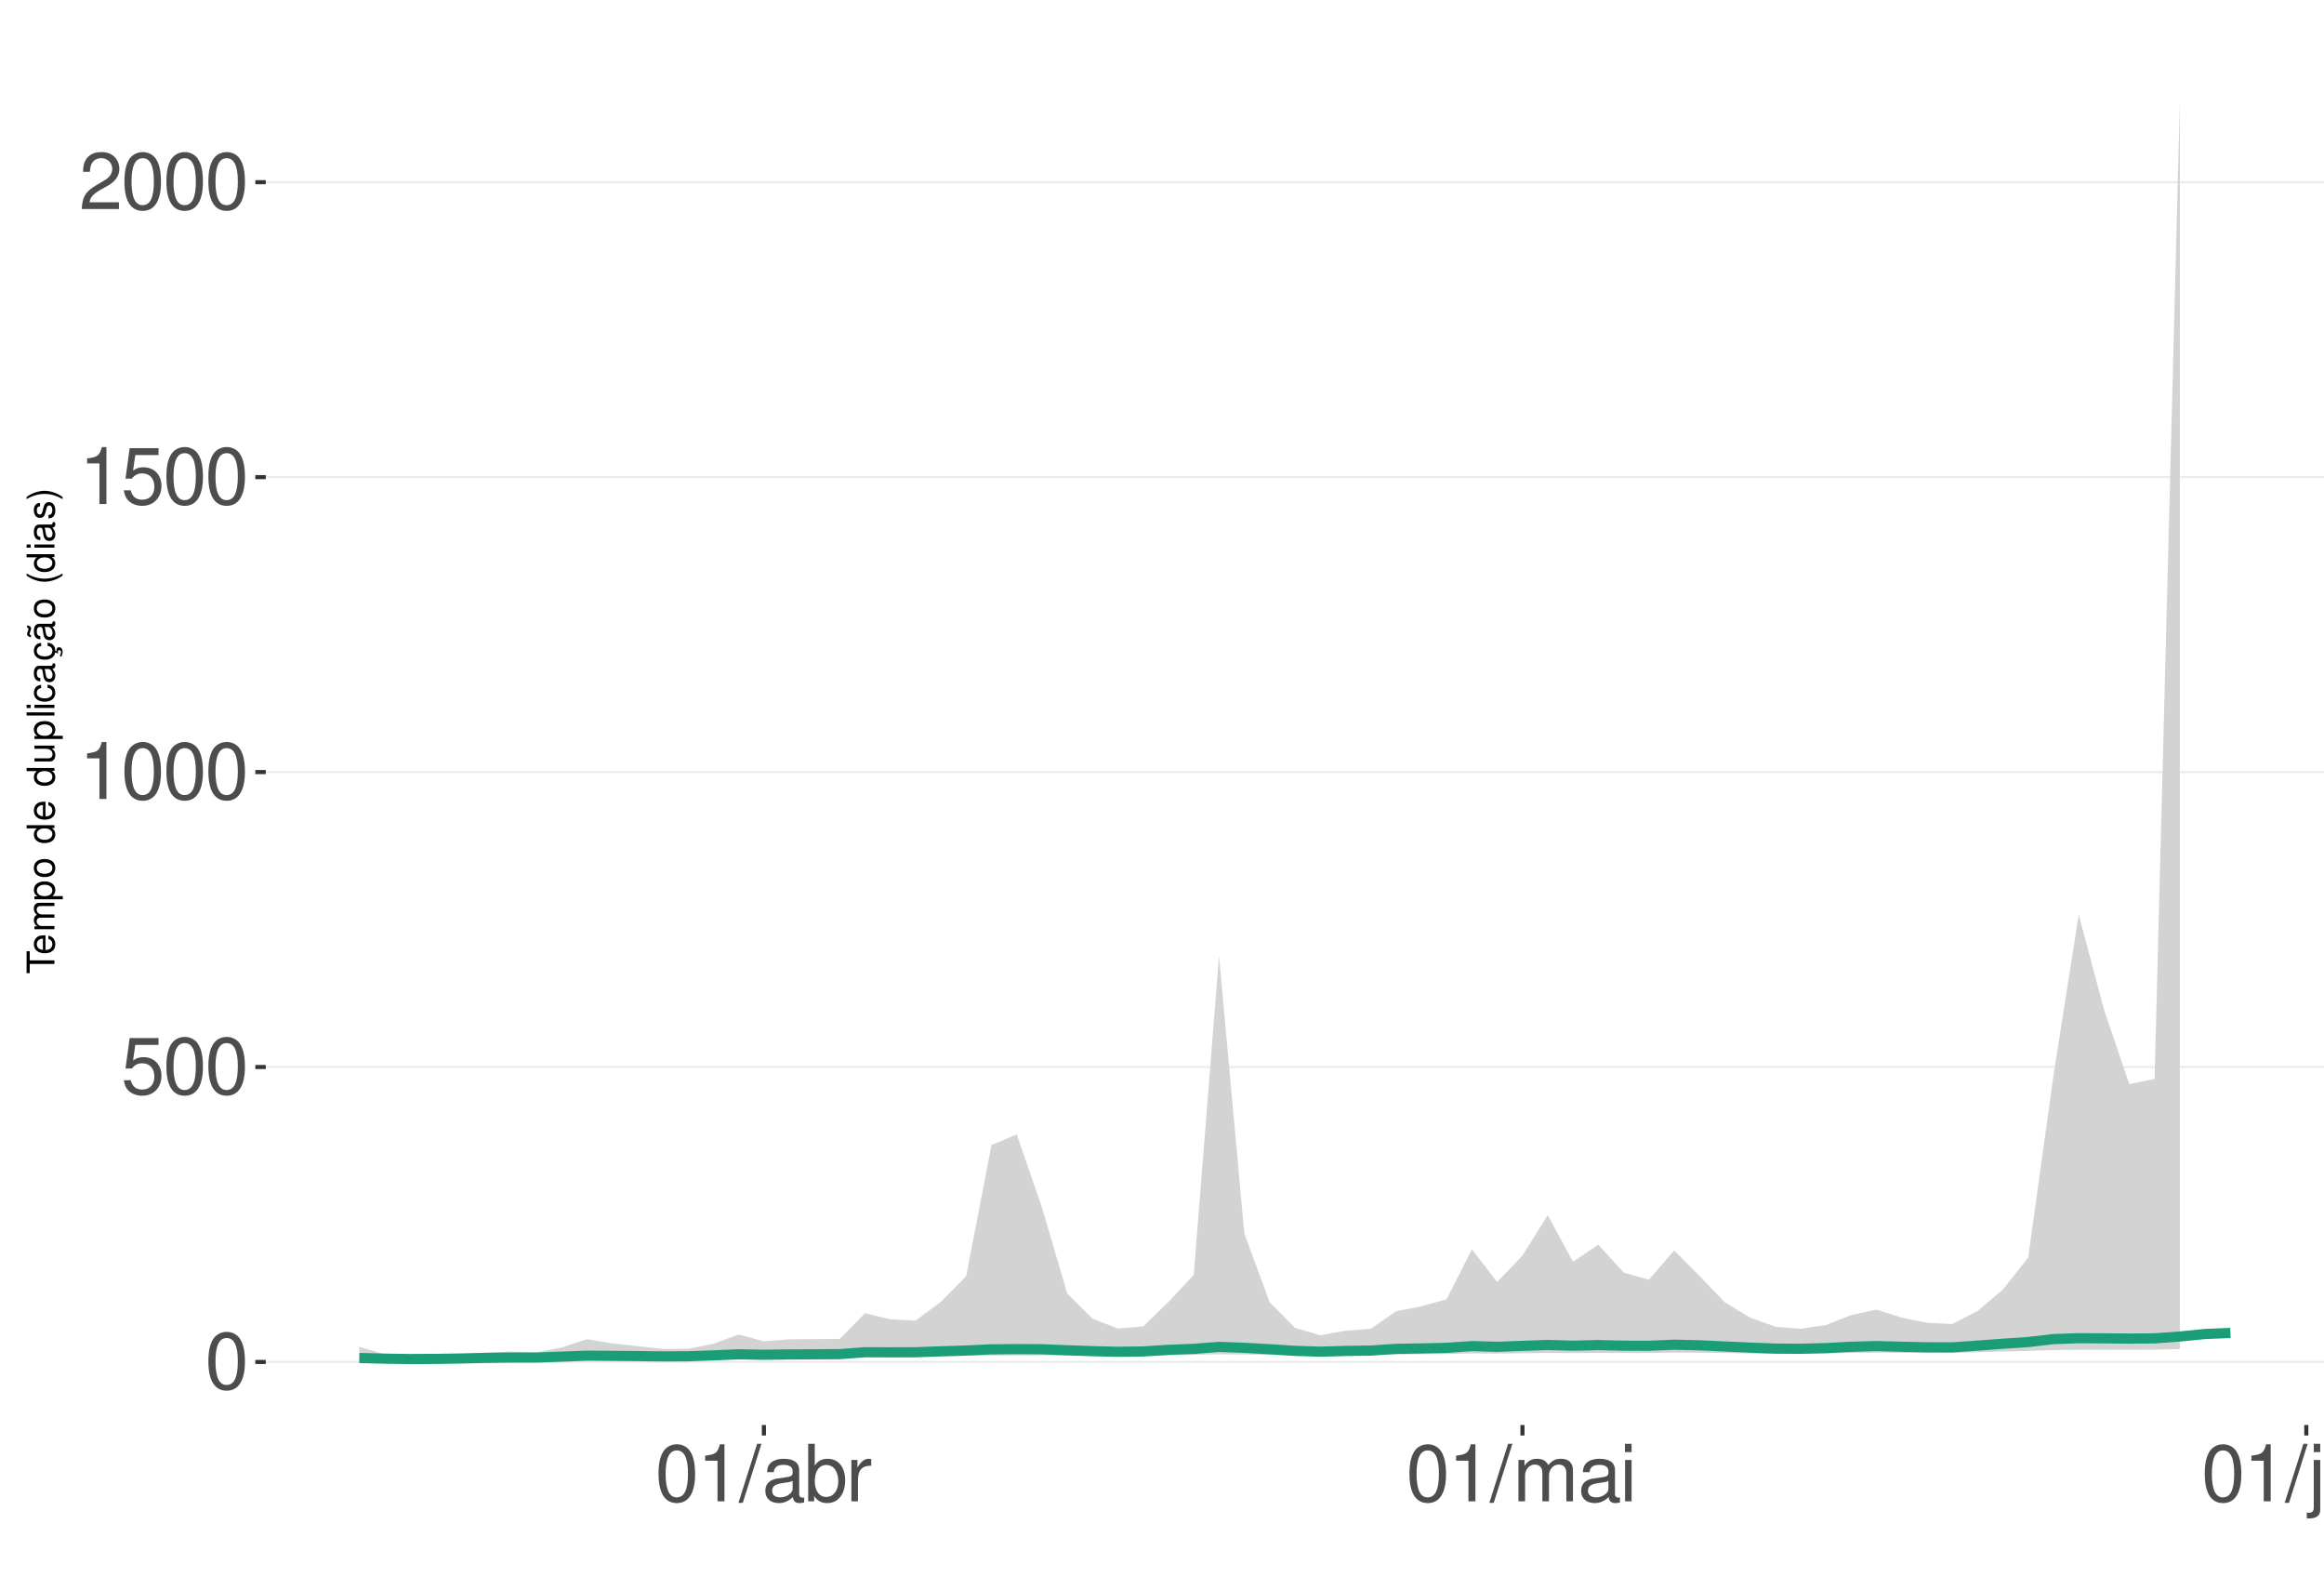
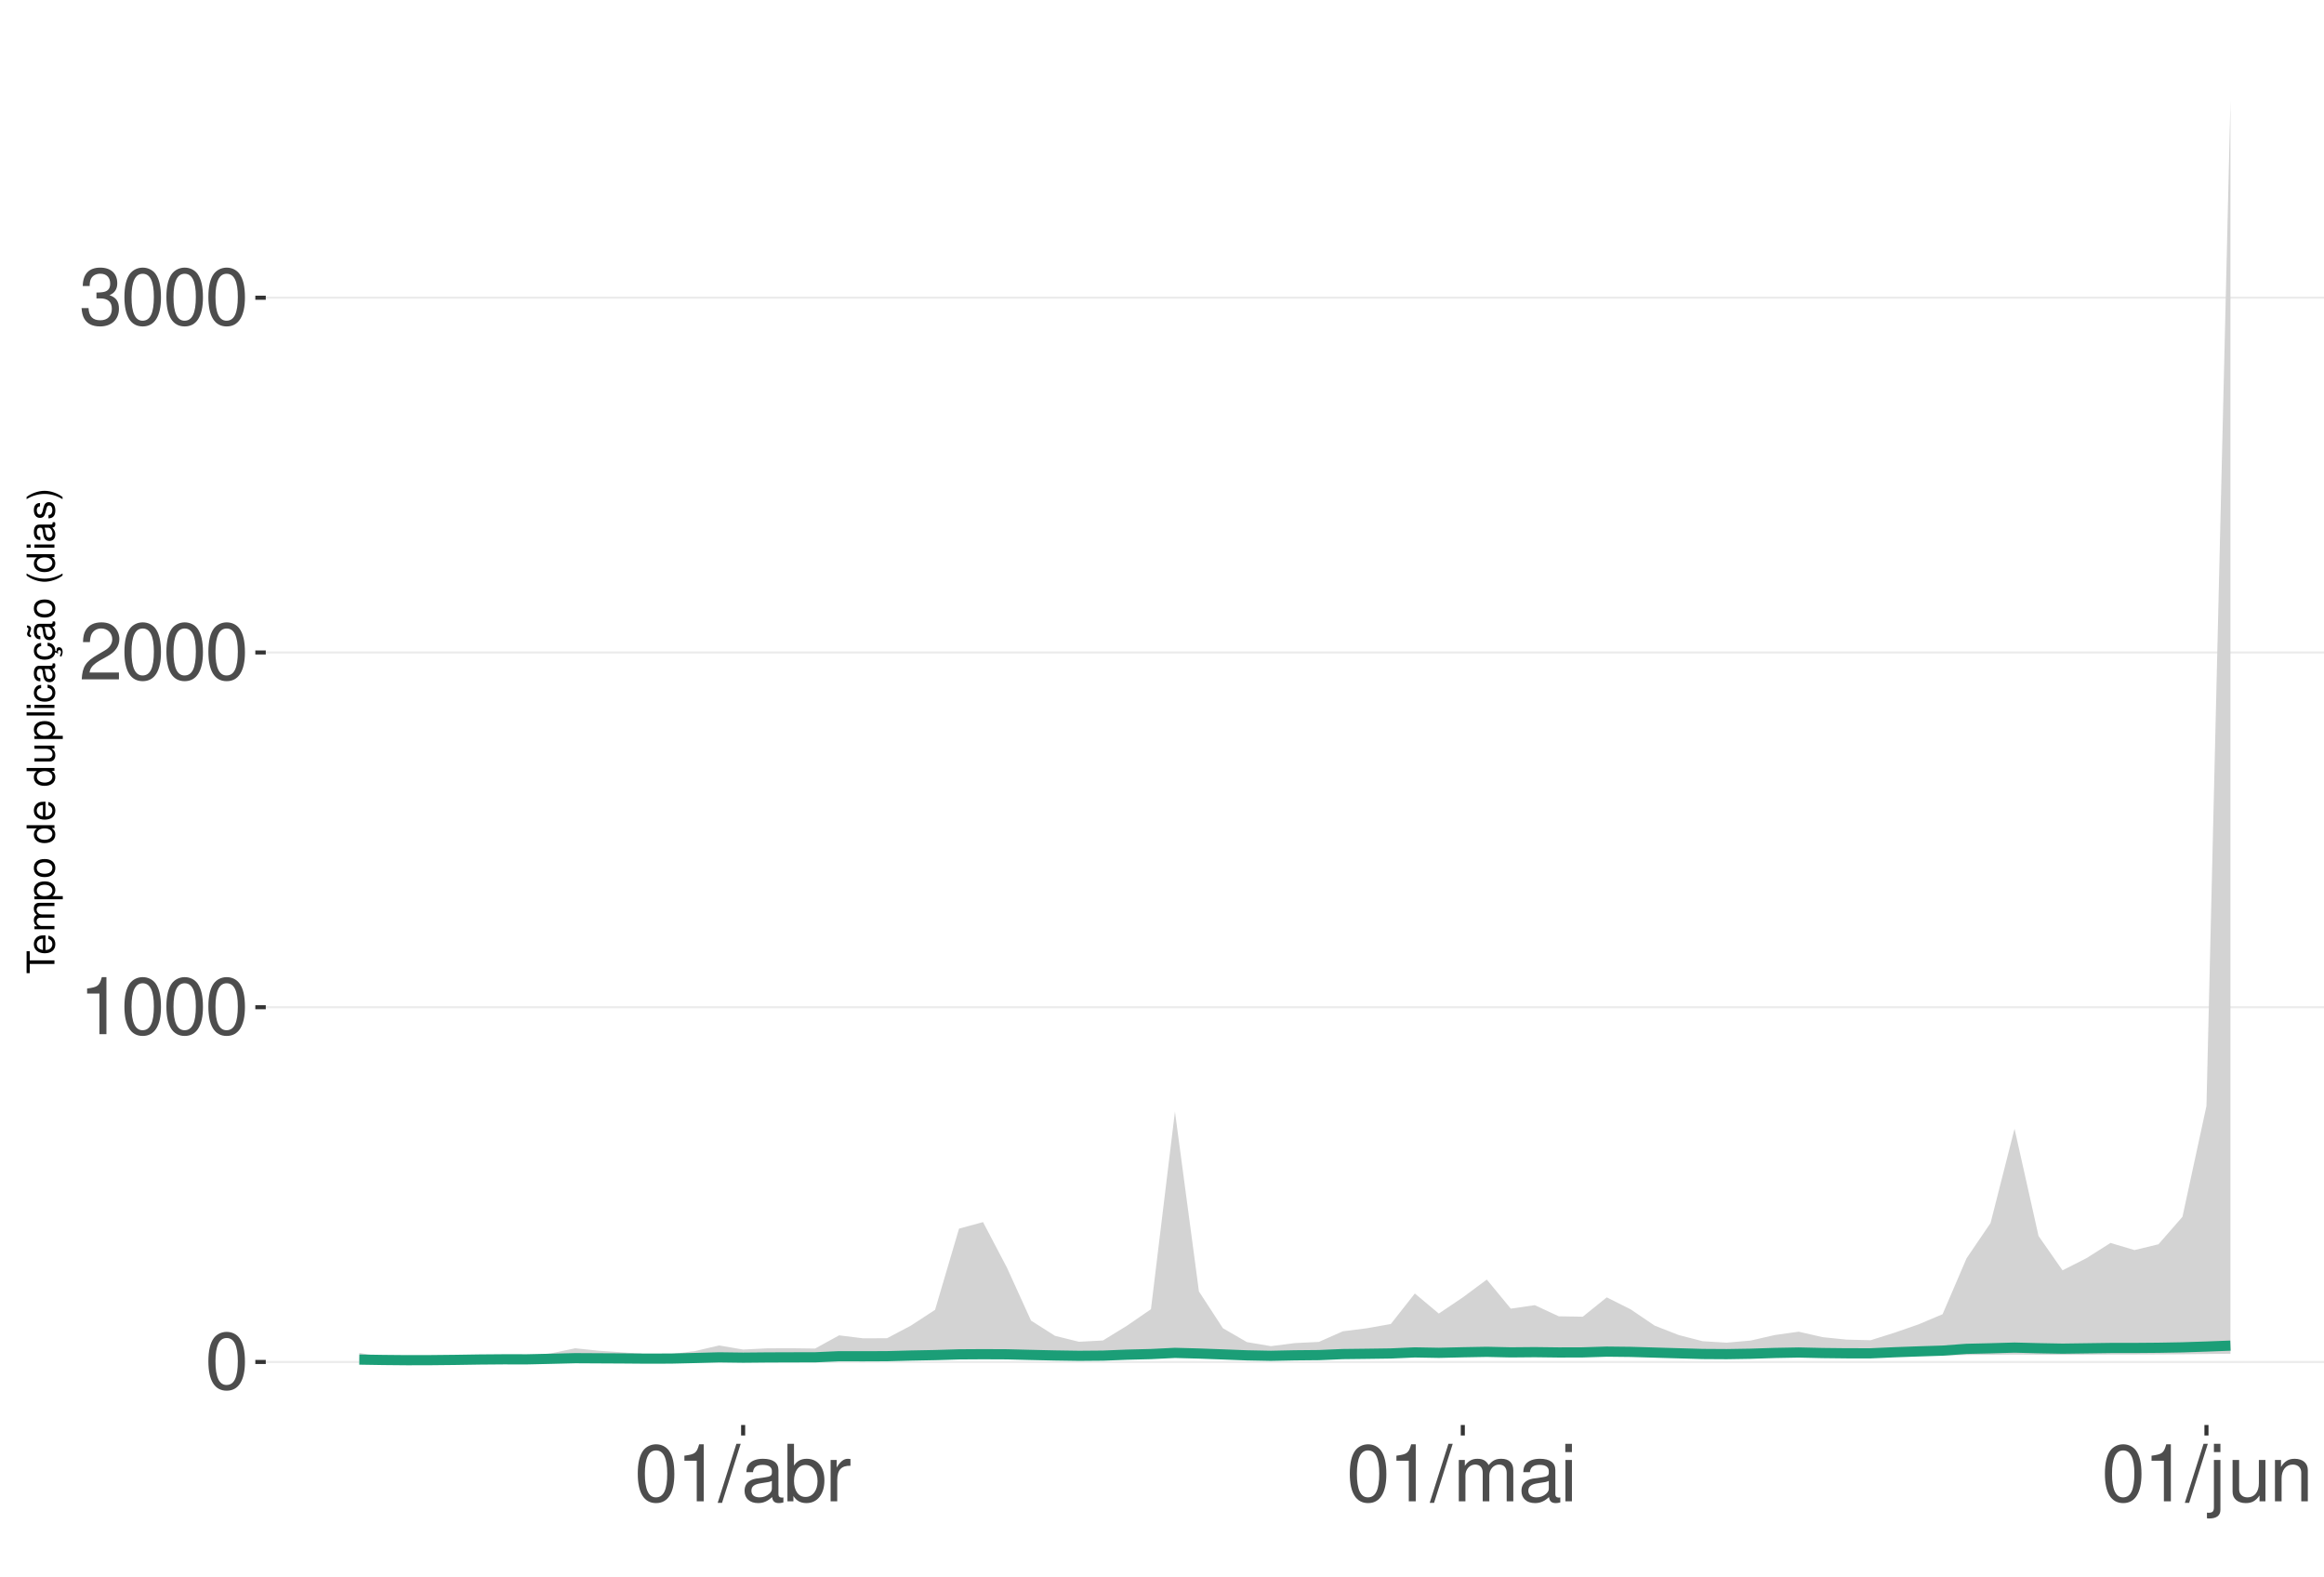
<svg xmlns="http://www.w3.org/2000/svg" xmlns:xlink="http://www.w3.org/1999/xlink" width="609pt" height="413pt" viewBox="0 0 609 413" version="1.1">
  <defs>
    <g>
      <symbol overflow="visible" id="glyph0-0">
        <path style="stroke:none;" d="" />
      </symbol>
      <symbol overflow="visible" id="glyph0-1">
        <path style="stroke:none;" d="M 5.688 -14.938 C 4.312 -14.938 3.078 -14.312 2.312 -13.297 C 1.359 -11.984 0.891 -10 0.891 -7.234 C 0.891 -2.188 2.547 0.469 5.688 0.469 C 8.781 0.469 10.469 -2.188 10.469 -7.109 C 10.469 -10 10.016 -11.938 9.047 -13.297 C 8.281 -14.328 7.062 -14.938 5.688 -14.938 Z M 5.688 -13.328 C 7.641 -13.328 8.609 -11.312 8.609 -7.266 C 8.609 -3.016 7.656 -1.031 5.641 -1.031 C 3.719 -1.031 2.75 -3.094 2.75 -7.203 C 2.75 -11.312 3.719 -13.328 5.688 -13.328 Z M 5.688 -13.328 " />
      </symbol>
      <symbol overflow="visible" id="glyph0-2">
-         <path style="stroke:none;" d="M 9.828 -14.641 L 2.266 -14.641 L 1.172 -6.672 L 2.844 -6.672 C 3.703 -7.688 4.406 -8.031 5.562 -8.031 C 7.516 -8.031 8.734 -6.688 8.734 -4.531 C 8.734 -2.422 7.516 -1.141 5.531 -1.141 C 3.953 -1.141 2.969 -1.938 2.547 -3.594 L 0.719 -3.594 C 0.969 -2.391 1.172 -1.812 1.609 -1.281 C 2.438 -0.172 3.922 0.469 5.578 0.469 C 8.531 0.469 10.594 -1.672 10.594 -4.766 C 10.594 -7.656 8.672 -9.641 5.859 -9.641 C 4.828 -9.641 4 -9.375 3.156 -8.766 L 3.734 -12.844 L 9.828 -12.844 Z M 9.828 -14.641 " />
+         <path style="stroke:none;" d="M 5.344 -10.641 L 5.344 0 L 7.172 0 L 7.172 -14.938 L 5.969 -14.938 C 5.328 -12.641 4.922 -12.328 2.109 -11.953 L 2.109 -10.641 Z M 5.344 -10.641 " />
      </symbol>
      <symbol overflow="visible" id="glyph0-3">
-         <path style="stroke:none;" d="M 5.344 -10.641 L 5.344 0 L 7.172 0 L 7.172 -14.938 L 5.969 -14.938 C 5.328 -12.641 4.922 -12.328 2.109 -11.953 L 2.109 -10.641 Z M 5.344 -10.641 " />
+         <path style="stroke:none;" d="M 10.453 -1.797 L 2.75 -1.797 C 2.938 -3.031 3.594 -3.828 5.391 -4.922 L 7.453 -6.078 C 9.5 -7.203 10.562 -8.734 10.562 -10.578 C 10.562 -11.812 10.062 -12.969 9.188 -13.781 C 8.328 -14.562 7.25 -14.938 5.859 -14.938 C 4 -14.938 2.625 -14.281 1.812 -13 C 1.297 -12.203 1.078 -11.281 1.031 -9.766 L 2.844 -9.766 C 2.906 -10.781 3.031 -11.375 3.281 -11.875 C 3.766 -12.781 4.703 -13.344 5.797 -13.344 C 7.453 -13.344 8.703 -12.141 8.703 -10.531 C 8.703 -9.344 8.016 -8.297 6.719 -7.562 L 4.812 -6.438 C 1.75 -4.688 0.875 -3.281 0.703 -0.016 L 10.453 -0.016 Z M 10.453 -1.797 " />
      </symbol>
      <symbol overflow="visible" id="glyph0-4">
-         <path style="stroke:none;" d="M 10.453 -1.797 L 2.75 -1.797 C 2.938 -3.031 3.594 -3.828 5.391 -4.922 L 7.453 -6.078 C 9.5 -7.203 10.562 -8.734 10.562 -10.578 C 10.562 -11.812 10.062 -12.969 9.188 -13.781 C 8.328 -14.562 7.25 -14.938 5.859 -14.938 C 4 -14.938 2.625 -14.281 1.812 -13 C 1.297 -12.203 1.078 -11.281 1.031 -9.766 L 2.844 -9.766 C 2.906 -10.781 3.031 -11.375 3.281 -11.875 C 3.766 -12.781 4.703 -13.344 5.797 -13.344 C 7.453 -13.344 8.703 -12.141 8.703 -10.531 C 8.703 -9.344 8.016 -8.297 6.719 -7.562 L 4.812 -6.438 C 1.75 -4.688 0.875 -3.281 0.703 -0.016 L 10.453 -0.016 Z M 10.453 -1.797 " />
+         <path style="stroke:none;" d="M 4.562 -6.875 L 5.562 -6.875 C 7.547 -6.875 8.594 -5.953 8.594 -4.156 C 8.594 -2.266 7.453 -1.141 5.578 -1.141 C 3.578 -1.141 2.609 -2.141 2.484 -4.344 L 0.656 -4.344 C 0.75 -3.141 0.953 -2.359 1.297 -1.688 C 2.062 -0.25 3.484 0.469 5.5 0.469 C 8.516 0.469 10.453 -1.344 10.453 -4.172 C 10.453 -6.078 9.734 -7.109 7.969 -7.719 C 9.344 -8.281 10.016 -9.312 10.016 -10.828 C 10.016 -13.391 8.344 -14.938 5.562 -14.938 C 2.609 -14.938 1.031 -13.281 0.969 -10.125 L 2.781 -10.125 C 2.812 -11.031 2.891 -11.547 3.125 -12 C 3.531 -12.844 4.438 -13.344 5.578 -13.344 C 7.188 -13.344 8.156 -12.375 8.156 -10.766 C 8.156 -9.703 7.781 -9.062 6.984 -8.719 C 6.484 -8.516 5.828 -8.422 4.562 -8.406 Z M 4.562 -6.875 " />
      </symbol>
      <symbol overflow="visible" id="glyph0-5">
        <path style="stroke:none;" d="M 4.734 -15.062 L -0.172 0.406 L 0.969 0.406 L 5.859 -15.062 Z M 4.734 -15.062 " />
      </symbol>
      <symbol overflow="visible" id="glyph0-6">
        <path style="stroke:none;" d="M 11.047 -1.016 C 10.859 -0.969 10.781 -0.969 10.672 -0.969 C 10.078 -0.969 9.75 -1.281 9.75 -1.812 L 9.75 -8.188 C 9.75 -10.094 8.344 -11.141 5.688 -11.141 C 4.094 -11.141 2.828 -10.672 2.094 -9.875 C 1.594 -9.312 1.391 -8.703 1.344 -7.625 L 3.078 -7.625 C 3.219 -8.938 4 -9.547 5.625 -9.547 C 7.188 -9.547 8.031 -8.969 8.031 -7.938 L 8.031 -7.484 C 8.016 -6.734 7.641 -6.469 6.234 -6.281 C 3.797 -5.969 3.422 -5.891 2.766 -5.625 C 1.516 -5.078 0.875 -4.125 0.875 -2.734 C 0.875 -0.766 2.234 0.469 4.422 0.469 C 5.781 0.469 6.875 0 8.094 -1.109 C 8.219 0 8.766 0.469 9.875 0.469 C 10.25 0.469 10.469 0.438 11.047 0.297 Z M 8.031 -3.406 C 8.031 -2.828 7.875 -2.484 7.359 -2 C 6.656 -1.359 5.797 -1.031 4.797 -1.031 C 3.453 -1.031 2.672 -1.672 2.672 -2.766 C 2.672 -3.906 3.406 -4.484 5.266 -4.75 C 7.109 -5 7.453 -5.078 8.031 -5.344 Z M 8.031 -3.406 " />
      </symbol>
      <symbol overflow="visible" id="glyph0-7">
        <path style="stroke:none;" d="M 1.109 -15.062 L 1.109 0 L 2.672 0 L 2.672 -1.391 C 3.484 -0.125 4.578 0.469 6.094 0.469 C 8.938 0.469 10.797 -1.859 10.797 -5.453 C 10.797 -8.969 9.047 -11.141 6.172 -11.141 C 4.688 -11.141 3.641 -10.578 2.828 -9.359 L 2.828 -15.062 Z M 5.844 -9.516 C 7.766 -9.516 9 -7.844 9 -5.266 C 9 -2.812 7.719 -1.141 5.844 -1.141 C 4 -1.141 2.828 -2.781 2.828 -5.328 C 2.828 -7.875 4 -9.516 5.844 -9.516 Z M 5.844 -9.516 " />
      </symbol>
      <symbol overflow="visible" id="glyph0-8">
        <path style="stroke:none;" d="M 1.422 -10.828 L 1.422 0 L 3.156 0 L 3.156 -5.625 C 3.188 -8.219 4.25 -9.375 6.625 -9.312 L 6.625 -11.078 C 6.344 -11.109 6.172 -11.141 5.969 -11.141 C 4.859 -11.141 4 -10.469 3.016 -8.859 L 3.016 -10.828 Z M 1.422 -10.828 " />
      </symbol>
      <symbol overflow="visible" id="glyph0-9">
        <path style="stroke:none;" d="M 1.453 -10.828 L 1.453 0 L 3.188 0 L 3.188 -6.797 C 3.188 -8.359 4.312 -9.625 5.719 -9.625 C 7 -9.625 7.719 -8.844 7.719 -7.453 L 7.719 0 L 9.453 0 L 9.453 -6.797 C 9.453 -8.359 10.594 -9.625 12 -9.625 C 13.266 -9.625 14 -8.812 14 -7.453 L 14 0 L 15.734 0 L 15.734 -8.125 C 15.734 -10.062 14.625 -11.141 12.594 -11.141 C 11.156 -11.141 10.281 -10.703 9.281 -9.484 C 8.641 -10.641 7.766 -11.141 6.359 -11.141 C 4.922 -11.141 3.953 -10.594 3.031 -9.297 L 3.031 -10.828 Z M 1.453 -10.828 " />
      </symbol>
      <symbol overflow="visible" id="glyph0-10">
        <path style="stroke:none;" d="M 3.094 -10.828 L 1.391 -10.828 L 1.391 0 L 3.094 0 Z M 3.094 -15.062 L 1.359 -15.062 L 1.359 -12.891 L 3.094 -12.891 Z M 3.094 -15.062 " />
      </symbol>
      <symbol overflow="visible" id="glyph0-11">
        <path style="stroke:none;" d="M 1.453 -10.828 L 1.453 1.562 C 1.453 2.641 1.109 3 0.047 3 C -0.078 3 -0.141 3 -0.375 2.969 L -0.375 4.438 C -0.172 4.484 -0.062 4.5 0.203 4.5 C 2.141 4.5 3.156 3.734 3.156 2.25 L 3.156 -10.828 Z M 3.156 -15.062 L 1.453 -15.062 L 1.453 -12.891 L 3.156 -12.891 Z M 3.156 -15.062 " />
      </symbol>
      <symbol overflow="visible" id="glyph0-12">
        <path style="stroke:none;" d="M 9.953 0 L 9.953 -10.828 L 8.234 -10.828 L 8.234 -4.688 C 8.234 -2.484 7.078 -1.031 5.281 -1.031 C 3.922 -1.031 3.062 -1.859 3.062 -3.156 L 3.062 -10.828 L 1.344 -10.828 L 1.344 -2.484 C 1.344 -0.688 2.688 0.469 4.797 0.469 C 6.375 0.469 7.391 -0.078 8.406 -1.516 L 8.406 0 Z M 9.953 0 " />
      </symbol>
      <symbol overflow="visible" id="glyph0-13">
        <path style="stroke:none;" d="M 1.453 -10.828 L 1.453 0 L 3.188 0 L 3.188 -5.969 C 3.188 -8.188 4.344 -9.625 6.109 -9.625 C 7.484 -9.625 8.344 -8.797 8.344 -7.5 L 8.344 0 L 10.062 0 L 10.062 -8.188 C 10.062 -9.984 8.719 -11.141 6.625 -11.141 C 5.016 -11.141 3.984 -10.516 3.031 -9 L 3.031 -10.828 Z M 1.453 -10.828 " />
      </symbol>
      <symbol overflow="visible" id="glyph1-0">
        <path style="stroke:none;" d="" />
      </symbol>
      <symbol overflow="visible" id="glyph1-1">
        <path style="stroke:none;" d="M -6.469 -3.547 L -6.469 -5.938 L -7.297 -5.938 L -7.297 -0.203 L -6.469 -0.203 L -6.469 -2.609 L 0 -2.609 L 0 -3.547 Z M -6.469 -3.547 " />
      </symbol>
      <symbol overflow="visible" id="glyph1-2">
        <path style="stroke:none;" d="M -2.344 -5.125 C -3.141 -5.125 -3.625 -5.062 -4.016 -4.922 C -4.875 -4.578 -5.391 -3.781 -5.391 -2.797 C -5.391 -1.344 -4.281 -0.406 -2.547 -0.406 C -0.812 -0.406 0.234 -1.297 0.234 -2.781 C 0.234 -3.984 -0.453 -4.812 -1.594 -5.016 L -1.594 -4.188 C -0.906 -3.953 -0.547 -3.484 -0.547 -2.812 C -0.547 -2.281 -0.781 -1.828 -1.219 -1.547 C -1.516 -1.344 -1.812 -1.281 -2.344 -1.266 Z M -3.016 -1.297 C -3.984 -1.359 -4.625 -1.953 -4.625 -2.797 C -4.625 -3.641 -3.953 -4.234 -3.016 -4.234 Z M -3.016 -1.297 " />
      </symbol>
      <symbol overflow="visible" id="glyph1-3">
        <path style="stroke:none;" d="M -5.234 -0.703 L 0 -0.703 L 0 -1.547 L -3.297 -1.547 C -4.047 -1.547 -4.656 -2.094 -4.656 -2.766 C -4.656 -3.391 -4.281 -3.734 -3.609 -3.734 L 0 -3.734 L 0 -4.578 L -3.297 -4.578 C -4.047 -4.578 -4.656 -5.125 -4.656 -5.812 C -4.656 -6.422 -4.266 -6.781 -3.609 -6.781 L 0 -6.781 L 0 -7.625 L -3.938 -7.625 C -4.875 -7.625 -5.391 -7.078 -5.391 -6.094 C -5.391 -5.406 -5.188 -4.984 -4.594 -4.484 C -5.156 -4.188 -5.391 -3.766 -5.391 -3.078 C -5.391 -2.375 -5.125 -1.906 -4.5 -1.469 L -5.234 -1.469 Z M -5.234 -0.703 " />
      </symbol>
      <symbol overflow="visible" id="glyph1-4">
        <path style="stroke:none;" d="M 2.188 -0.547 L 2.188 -1.375 L -0.547 -1.375 C -0.016 -1.812 0.234 -2.312 0.234 -2.984 C 0.234 -4.344 -0.859 -5.234 -2.531 -5.234 C -4.297 -5.234 -5.391 -4.375 -5.391 -2.984 C -5.391 -2.266 -5.062 -1.703 -4.453 -1.312 L -5.234 -1.312 L -5.234 -0.547 Z M -4.609 -2.844 C -4.609 -3.766 -3.797 -4.359 -2.547 -4.359 C -1.359 -4.359 -0.547 -3.75 -0.547 -2.844 C -0.547 -1.953 -1.344 -1.375 -2.578 -1.375 C -3.812 -1.375 -4.609 -1.953 -4.609 -2.844 Z M -4.609 -2.844 " />
      </symbol>
      <symbol overflow="visible" id="glyph1-5">
        <path style="stroke:none;" d="M -5.391 -2.719 C -5.391 -1.234 -4.344 -0.359 -2.578 -0.359 C -0.812 -0.359 0.234 -1.234 0.234 -2.734 C 0.234 -4.203 -0.812 -5.094 -2.547 -5.094 C -4.359 -5.094 -5.391 -4.234 -5.391 -2.719 Z M -4.625 -2.734 C -4.625 -3.672 -3.844 -4.234 -2.547 -4.234 C -1.312 -4.234 -0.547 -3.656 -0.547 -2.734 C -0.547 -1.797 -1.312 -1.234 -2.578 -1.234 C -3.844 -1.234 -4.625 -1.797 -4.625 -2.734 Z M -4.625 -2.734 " />
      </symbol>
      <symbol overflow="visible" id="glyph1-6">
        <path style="stroke:none;" d="" />
      </symbol>
      <symbol overflow="visible" id="glyph1-7">
        <path style="stroke:none;" d="M -7.297 -4.953 L -7.297 -4.125 L -4.578 -4.125 C -5.109 -3.766 -5.391 -3.203 -5.391 -2.516 C -5.391 -1.156 -4.297 -0.266 -2.625 -0.266 C -0.859 -0.266 0.234 -1.125 0.234 -2.547 C 0.234 -3.266 -0.047 -3.766 -0.688 -4.203 L 0 -4.203 L 0 -4.953 Z M -4.609 -2.656 C -4.609 -3.547 -3.812 -4.125 -2.562 -4.125 C -1.344 -4.125 -0.547 -3.547 -0.547 -2.656 C -0.547 -1.734 -1.359 -1.125 -2.578 -1.125 C -3.797 -1.125 -4.609 -1.734 -4.609 -2.656 Z M -4.609 -2.656 " />
      </symbol>
      <symbol overflow="visible" id="glyph1-8">
        <path style="stroke:none;" d="M 0 -4.812 L -5.234 -4.812 L -5.234 -3.984 L -2.266 -3.984 C -1.203 -3.984 -0.5 -3.438 -0.5 -2.562 C -0.5 -1.906 -0.906 -1.484 -1.531 -1.484 L -5.234 -1.484 L -5.234 -0.656 L -1.203 -0.656 C -0.328 -0.656 0.234 -1.297 0.234 -2.312 C 0.234 -3.094 -0.047 -3.578 -0.734 -4.062 L 0 -4.062 Z M 0 -4.812 " />
      </symbol>
      <symbol overflow="visible" id="glyph1-9">
        <path style="stroke:none;" d="M -7.297 -1.516 L -7.297 -0.688 L 0 -0.688 L 0 -1.516 Z M -7.297 -1.516 " />
      </symbol>
      <symbol overflow="visible" id="glyph1-10">
        <path style="stroke:none;" d="M -5.234 -1.5 L -5.234 -0.672 L 0 -0.672 L 0 -1.5 Z M -7.297 -1.5 L -7.297 -0.656 L -6.234 -0.656 L -6.234 -1.5 Z M -7.297 -1.5 " />
      </symbol>
      <symbol overflow="visible" id="glyph1-11">
        <path style="stroke:none;" d="M -3.484 -4.703 C -3.984 -4.672 -4.312 -4.562 -4.609 -4.359 C -5.094 -4 -5.391 -3.375 -5.391 -2.641 C -5.391 -1.219 -4.266 -0.312 -2.531 -0.312 C -0.844 -0.312 0.234 -1.203 0.234 -2.625 C 0.234 -3.875 -0.516 -4.672 -1.797 -4.766 L -1.797 -3.938 C -0.953 -3.797 -0.547 -3.359 -0.547 -2.656 C -0.547 -1.734 -1.297 -1.188 -2.531 -1.188 C -3.844 -1.188 -4.625 -1.719 -4.625 -2.625 C -4.625 -3.328 -4.203 -3.766 -3.484 -3.875 Z M -3.484 -4.703 " />
      </symbol>
      <symbol overflow="visible" id="glyph1-12">
        <path style="stroke:none;" d="M -0.484 -5.344 C -0.469 -5.266 -0.469 -5.219 -0.469 -5.172 C -0.469 -4.875 -0.625 -4.719 -0.875 -4.719 L -3.953 -4.719 C -4.891 -4.719 -5.391 -4.047 -5.391 -2.75 C -5.391 -1.984 -5.172 -1.375 -4.781 -1.016 C -4.516 -0.766 -4.203 -0.672 -3.688 -0.656 L -3.688 -1.484 C -4.328 -1.562 -4.625 -1.938 -4.625 -2.719 C -4.625 -3.484 -4.344 -3.891 -3.844 -3.891 L -3.625 -3.891 C -3.266 -3.875 -3.125 -3.703 -3.047 -3.016 C -2.891 -1.844 -2.844 -1.656 -2.719 -1.344 C -2.453 -0.734 -2 -0.422 -1.312 -0.422 C -0.375 -0.422 0.234 -1.078 0.234 -2.141 C 0.234 -2.797 0 -3.328 -0.547 -3.922 C 0 -3.984 0.234 -4.234 0.234 -4.781 C 0.234 -4.953 0.203 -5.062 0.141 -5.344 Z M -1.656 -3.891 C -1.375 -3.891 -1.203 -3.812 -0.969 -3.562 C -0.656 -3.219 -0.5 -2.812 -0.5 -2.312 C -0.5 -1.672 -0.812 -1.297 -1.344 -1.297 C -1.891 -1.297 -2.172 -1.656 -2.297 -2.547 C -2.422 -3.438 -2.453 -3.609 -2.594 -3.891 Z M -1.656 -3.891 " />
      </symbol>
      <symbol overflow="visible" id="glyph1-13">
        <path style="stroke:none;" d="M 0.234 -2.641 C 0.234 -3.875 -0.547 -4.703 -1.797 -4.766 L -1.797 -3.938 C -0.953 -3.797 -0.531 -3.359 -0.531 -2.656 C -0.531 -1.734 -1.281 -1.188 -2.516 -1.188 C -3.844 -1.188 -4.625 -1.719 -4.625 -2.625 C -4.625 -3.328 -4.203 -3.766 -3.484 -3.875 L -3.484 -4.703 C -3.984 -4.672 -4.312 -4.562 -4.609 -4.359 C -5.094 -4 -5.391 -3.375 -5.391 -2.641 C -5.391 -1.219 -4.266 -0.312 -2.531 -0.312 C -1.469 -0.312 -0.625 -0.672 -0.156 -1.312 C 0.047 -1.594 0.125 -1.812 0.203 -2.25 L 0.922 -1.938 L 0.984 -2.062 C 0.938 -2.188 0.906 -2.25 0.906 -2.375 C 0.906 -2.656 1.047 -2.828 1.281 -2.828 C 1.547 -2.828 1.734 -2.594 1.734 -2.297 C 1.734 -2.031 1.672 -1.844 1.438 -1.406 L 1.406 -1.312 L 1.812 -1.094 C 2.078 -1.75 2.141 -1.953 2.141 -2.344 C 2.141 -3.109 1.781 -3.578 1.203 -3.578 C 0.781 -3.578 0.547 -3.297 0.547 -2.797 C 0.547 -2.703 0.547 -2.641 0.562 -2.516 Z M 0.234 -2.641 " />
      </symbol>
      <symbol overflow="visible" id="glyph1-14">
        <path style="stroke:none;" d="M -0.484 -5.344 C -0.469 -5.266 -0.469 -5.219 -0.469 -5.172 C -0.469 -4.875 -0.625 -4.719 -0.875 -4.719 L -3.953 -4.719 C -4.891 -4.719 -5.391 -4.047 -5.391 -2.75 C -5.391 -1.984 -5.172 -1.375 -4.781 -1.016 C -4.516 -0.766 -4.203 -0.672 -3.688 -0.656 L -3.688 -1.484 C -4.328 -1.562 -4.625 -1.938 -4.625 -2.719 C -4.625 -3.484 -4.344 -3.891 -3.844 -3.891 L -3.625 -3.891 C -3.266 -3.875 -3.125 -3.703 -3.047 -3.016 C -2.891 -1.844 -2.844 -1.656 -2.719 -1.344 C -2.453 -0.734 -2 -0.422 -1.312 -0.422 C -0.375 -0.422 0.234 -1.078 0.234 -2.141 C 0.234 -2.797 0 -3.328 -0.547 -3.922 C 0 -3.984 0.234 -4.234 0.234 -4.781 C 0.234 -4.953 0.203 -5.062 0.141 -5.344 Z M -1.656 -3.891 C -1.375 -3.891 -1.203 -3.812 -0.969 -3.562 C -0.656 -3.219 -0.5 -2.812 -0.5 -2.312 C -0.5 -1.672 -0.812 -1.297 -1.344 -1.297 C -1.891 -1.297 -2.172 -1.656 -2.297 -2.547 C -2.422 -3.438 -2.453 -3.609 -2.594 -3.891 Z M -7.172 -3.75 C -6.922 -3.672 -6.812 -3.547 -6.812 -3.375 C -6.812 -3.25 -6.875 -2.984 -6.984 -2.734 C -7.156 -2.312 -7.172 -2.25 -7.172 -2.047 C -7.172 -1.594 -6.797 -1.297 -6.141 -1.188 L -6.141 -1.766 C -6.375 -1.812 -6.5 -1.938 -6.5 -2.094 C -6.5 -2.203 -6.469 -2.344 -6.375 -2.578 C -6.156 -3.156 -6.125 -3.234 -6.125 -3.438 C -6.125 -3.922 -6.484 -4.219 -7.172 -4.312 Z M -7.172 -3.75 " />
      </symbol>
      <symbol overflow="visible" id="glyph1-15">
        <path style="stroke:none;" d="M -7.297 -2.359 C -5.984 -1.359 -4.156 -0.734 -2.594 -0.734 C -1.016 -0.734 0.812 -1.359 2.125 -2.359 L 2.125 -2.906 C 0.688 -2.031 -0.984 -1.547 -2.594 -1.547 C -4.188 -1.547 -5.875 -2.031 -7.297 -2.906 Z M -7.297 -2.359 " />
      </symbol>
      <symbol overflow="visible" id="glyph1-16">
        <path style="stroke:none;" d="M -3.781 -4.375 C -4.812 -4.375 -5.391 -3.688 -5.391 -2.484 C -5.391 -1.266 -4.766 -0.469 -3.797 -0.469 C -2.969 -0.469 -2.578 -0.891 -2.281 -2.125 L -2.094 -2.906 C -1.953 -3.484 -1.734 -3.719 -1.375 -3.719 C -0.875 -3.719 -0.547 -3.234 -0.547 -2.5 C -0.547 -2.047 -0.672 -1.672 -0.891 -1.453 C -1.047 -1.328 -1.188 -1.266 -1.562 -1.219 L -1.562 -0.344 C -0.344 -0.375 0.234 -1.062 0.234 -2.438 C 0.234 -3.75 -0.422 -4.594 -1.438 -4.594 C -2.203 -4.594 -2.641 -4.156 -2.891 -3.109 L -3.078 -2.312 C -3.234 -1.625 -3.453 -1.344 -3.828 -1.344 C -4.312 -1.344 -4.625 -1.766 -4.625 -2.453 C -4.625 -3.125 -4.328 -3.484 -3.781 -3.5 Z M -3.781 -4.375 " />
      </symbol>
      <symbol overflow="visible" id="glyph1-17">
        <path style="stroke:none;" d="M 2.125 -0.938 C 0.812 -1.938 -1.016 -2.562 -2.578 -2.562 C -4.156 -2.562 -5.984 -1.938 -7.297 -0.938 L -7.297 -0.375 C -5.859 -1.266 -4.188 -1.75 -2.578 -1.75 C -0.984 -1.75 0.703 -1.266 2.125 -0.375 Z M 2.125 -0.938 " />
      </symbol>
    </g>
    <clipPath id="clip1">
      <path d="M 69.645 9.961 L 609 9.961 L 609 373.328 L 69.645 373.328 Z M 69.645 9.961 " />
    </clipPath>
    <clipPath id="clip2">
      <path d="M 69.645 356 L 609 356 L 609 358 L 69.645 358 Z M 69.645 356 " />
    </clipPath>
    <clipPath id="clip3">
-       <path d="M 69.645 279 L 609 279 L 609 280 L 69.645 280 Z M 69.645 279 " />
+       <path d="M 69.645 263 L 609 263 L 609 265 L 69.645 265 Z M 69.645 263 " />
    </clipPath>
    <clipPath id="clip4">
-       <path d="M 69.645 202 L 609 202 L 609 203 L 69.645 203 Z M 69.645 202 " />
+       <path d="M 69.645 170 L 609 170 L 609 172 L 69.645 172 Z M 69.645 170 " />
    </clipPath>
    <clipPath id="clip5">
-       <path d="M 69.645 124 L 609 124 L 609 126 L 69.645 126 Z M 69.645 124 " />
-     </clipPath>
-     <clipPath id="clip6">
-       <path d="M 69.645 47 L 609 47 L 609 48 L 69.645 48 Z M 69.645 47 " />
+       <path d="M 69.645 77 L 609 77 L 609 79 L 69.645 79 Z M 69.645 77 " />
    </clipPath>
  </defs>
  <g id="surface203">
    <rect x="0" y="0" width="609" height="413" style="fill:rgb(100%,100%,100%);fill-opacity:1;stroke:none;" />
    <rect x="0" y="0" width="609" height="413" style="fill:rgb(100%,100%,100%);fill-opacity:1;stroke:none;" />
    <path style="fill:none;stroke-width:1.067;stroke-linecap:round;stroke-linejoin:round;stroke:rgb(100%,100%,100%);stroke-opacity:1;stroke-miterlimit:10;" d="M 0 413 L 609 413 L 609 0 L 0 0 Z M 0 413 " />
    <g clip-path="url(#clip1)" clip-rule="nonzero">
      <path style=" stroke:none;fill-rule:nonzero;fill:rgb(100%,100%,100%);fill-opacity:1;" d="M 69.645 373.328 L 609 373.328 L 609 9.961 L 69.645 9.961 Z M 69.645 373.328 " />
    </g>
    <g clip-path="url(#clip2)" clip-rule="nonzero">
      <path style="fill:none;stroke-width:0.533;stroke-linecap:butt;stroke-linejoin:round;stroke:rgb(92.157%,92.157%,92.157%);stroke-opacity:1;stroke-miterlimit:10;" d="M 69.645 356.812 L 609 356.812 " />
    </g>
    <g clip-path="url(#clip3)" clip-rule="nonzero">
-       <path style="fill:none;stroke-width:0.533;stroke-linecap:butt;stroke-linejoin:round;stroke:rgb(92.157%,92.157%,92.157%);stroke-opacity:1;stroke-miterlimit:10;" d="M 69.645 279.539 L 609 279.539 " />
+       <path style="fill:none;stroke-width:0.533;stroke-linecap:butt;stroke-linejoin:round;stroke:rgb(92.157%,92.157%,92.157%);stroke-opacity:1;stroke-miterlimit:10;" d="M 69.645 263.875 L 609 263.875 " />
    </g>
    <g clip-path="url(#clip4)" clip-rule="nonzero">
-       <path style="fill:none;stroke-width:0.533;stroke-linecap:butt;stroke-linejoin:round;stroke:rgb(92.157%,92.157%,92.157%);stroke-opacity:1;stroke-miterlimit:10;" d="M 69.645 202.27 L 609 202.27 " />
+       <path style="fill:none;stroke-width:0.533;stroke-linecap:butt;stroke-linejoin:round;stroke:rgb(92.157%,92.157%,92.157%);stroke-opacity:1;stroke-miterlimit:10;" d="M 69.645 170.934 L 609 170.934 " />
    </g>
    <g clip-path="url(#clip5)" clip-rule="nonzero">
-       <path style="fill:none;stroke-width:0.533;stroke-linecap:butt;stroke-linejoin:round;stroke:rgb(92.157%,92.157%,92.157%);stroke-opacity:1;stroke-miterlimit:10;" d="M 69.645 125 L 609 125 " />
-     </g>
-     <g clip-path="url(#clip6)" clip-rule="nonzero">
-       <path style="fill:none;stroke-width:0.533;stroke-linecap:butt;stroke-linejoin:round;stroke:rgb(92.157%,92.157%,92.157%);stroke-opacity:1;stroke-miterlimit:10;" d="M 69.645 47.727 L 609 47.727 " />
-     </g>
-     <path style=" stroke:none;fill-rule:nonzero;fill:rgb(82.745%,82.745%,82.745%);fill-opacity:1;" d="M 94.16 352.852 L 100.789 354.762 L 107.414 355.324 L 114.039 355.293 L 120.664 354.984 L 127.293 354.395 L 133.918 354.082 L 140.543 354.273 L 147.168 353.031 L 153.797 350.844 L 160.422 351.934 L 167.047 352.66 L 173.672 353.391 L 180.301 353.379 L 186.926 352.047 L 193.551 349.617 L 200.176 351.402 L 206.805 350.871 L 213.43 350.824 L 220.055 350.762 L 226.68 344.031 L 233.309 345.645 L 239.934 345.957 L 246.559 341.066 L 253.184 334.336 L 259.812 299.984 L 266.438 297.199 L 273.062 316.391 L 279.688 338.922 L 286.316 345.48 L 292.941 348.051 L 299.566 347.484 L 306.191 341.102 L 312.82 333.984 L 319.445 250.426 L 326.07 323.102 L 332.695 341.141 L 339.324 347.848 L 345.949 349.816 L 352.574 348.633 L 359.199 348.121 L 365.828 343.539 L 372.453 342.227 L 379.078 340.383 L 385.703 327.289 L 392.332 335.883 L 398.957 328.938 L 405.582 318.336 L 412.207 330.559 L 418.836 326.062 L 425.461 333.383 L 432.086 335.258 L 438.711 327.598 L 445.34 334.262 L 451.965 341.184 L 458.59 345.188 L 465.215 347.562 L 471.844 348.105 L 478.469 347.137 L 485.094 344.527 L 491.719 343.098 L 498.348 345.199 L 504.973 346.539 L 511.598 346.859 L 518.223 343.438 L 524.852 337.832 L 531.477 329.465 L 538.102 281.805 L 544.727 239.594 L 551.355 264.52 L 557.98 284.031 L 564.605 282.652 L 571.23 26.48 L 571.23 353.445 L 564.605 353.586 L 557.98 353.613 L 551.355 353.609 L 544.727 353.613 L 538.102 353.691 L 531.477 353.926 L 524.852 354.078 L 518.223 354.262 L 511.598 354.441 L 504.973 354.449 L 498.348 354.41 L 491.719 354.359 L 485.094 354.434 L 478.469 354.578 L 471.844 354.656 L 465.215 354.648 L 458.59 354.57 L 451.965 354.477 L 445.34 354.395 L 438.711 354.363 L 432.086 354.461 L 425.461 354.465 L 418.836 354.434 L 412.207 354.492 L 405.582 354.453 L 398.957 354.531 L 392.332 354.617 L 385.703 354.578 L 379.078 354.73 L 372.453 354.789 L 365.828 354.84 L 359.199 355.008 L 352.574 355.059 L 345.949 355.145 L 339.324 355.074 L 332.695 354.945 L 326.07 354.852 L 319.445 354.797 L 312.82 354.953 L 306.191 355.047 L 299.566 355.195 L 292.941 355.238 L 286.316 355.199 L 279.688 355.137 L 273.062 355.074 L 266.438 355.078 L 259.812 355.105 L 253.184 355.207 L 246.559 355.281 L 239.934 355.371 L 233.309 355.391 L 226.68 355.395 L 220.055 355.574 L 206.805 355.629 L 200.176 355.676 L 193.551 355.645 L 186.926 355.758 L 180.301 355.863 L 173.672 355.891 L 167.047 355.867 L 160.422 355.863 L 153.797 355.855 L 147.168 355.961 L 140.543 356.066 L 133.918 356.078 L 127.293 356.125 L 120.664 356.207 L 114.039 356.27 L 107.414 356.293 L 100.789 356.266 L 94.16 356.215 Z M 94.16 352.852 " />
-     <path style="fill:none;stroke-width:2.667;stroke-linecap:butt;stroke-linejoin:round;stroke:rgb(10.588%,61.961%,46.667%);stroke-opacity:1;stroke-miterlimit:10;" d="M 94.16 355.77 L 100.789 355.945 L 107.414 356.043 L 114.039 356.012 L 120.664 355.902 L 127.293 355.742 L 133.918 355.652 L 140.543 355.66 L 147.168 355.422 L 153.797 355.164 L 160.422 355.219 L 167.047 355.27 L 173.672 355.359 L 180.301 355.324 L 186.926 355.082 L 193.551 354.801 L 200.176 354.934 L 206.805 354.84 L 213.43 354.801 L 220.055 354.758 L 226.68 354.258 L 233.309 354.289 L 239.934 354.266 L 246.559 354.02 L 253.184 353.816 L 259.812 353.5 L 266.438 353.438 L 273.062 353.48 L 279.688 353.75 L 286.316 353.984 L 292.941 354.145 L 299.566 354.059 L 306.191 353.637 L 312.82 353.375 L 319.445 352.859 L 326.07 353.102 L 332.695 353.477 L 339.324 353.902 L 345.949 354.117 L 352.574 353.922 L 359.199 353.824 L 365.828 353.379 L 372.453 353.258 L 379.078 353.113 L 385.703 352.656 L 392.332 352.84 L 398.957 352.594 L 405.582 352.363 L 412.207 352.547 L 418.836 352.395 L 425.461 352.543 L 432.086 352.57 L 438.711 352.289 L 445.34 352.445 L 451.965 352.75 L 458.59 353.051 L 465.215 353.309 L 471.844 353.355 L 478.469 353.18 L 485.094 352.828 L 491.719 352.648 L 498.348 352.828 L 504.973 352.969 L 511.598 352.984 L 518.223 352.527 L 524.852 352.035 L 531.477 351.594 L 538.102 350.816 L 544.727 350.586 L 551.355 350.625 L 557.98 350.684 L 564.605 350.629 L 571.23 350.145 L 577.859 349.48 L 584.484 349.211 " />
+       <path style="fill:none;stroke-width:0.533;stroke-linecap:butt;stroke-linejoin:round;stroke:rgb(92.157%,92.157%,92.157%);stroke-opacity:1;stroke-miterlimit:10;" d="M 69.645 77.996 L 609 77.996 " />
+     </g>
+     <path style=" stroke:none;fill-rule:nonzero;fill:rgb(82.745%,82.745%,82.745%);fill-opacity:1;" d="M 94.16 354.43 L 100.449 355.578 L 106.734 355.918 L 113.02 355.898 L 119.305 355.715 L 125.594 355.359 L 131.879 355.172 L 138.164 355.285 L 144.449 354.539 L 150.738 353.223 L 157.023 353.879 L 169.594 354.754 L 175.883 354.746 L 182.168 353.945 L 188.453 352.484 L 194.738 353.559 L 201.027 353.238 L 207.312 353.211 L 213.598 353.293 L 219.887 349.836 L 226.172 350.613 L 232.457 350.586 L 238.742 347.262 L 245.031 343.152 L 251.316 321.875 L 257.602 320.168 L 263.887 332.137 L 270.176 345.973 L 276.461 349.961 L 282.746 351.52 L 289.031 351.18 L 295.32 347.312 L 301.605 342.988 L 307.891 291.219 L 314.18 338.34 L 320.465 347.973 L 326.75 351.605 L 333.035 352.668 L 339.324 351.863 L 345.609 351.555 L 351.895 348.777 L 358.18 347.98 L 364.469 346.863 L 370.754 338.871 L 377.039 344.129 L 383.324 339.891 L 389.613 335.227 L 395.898 342.84 L 402.184 341.93 L 408.469 344.848 L 414.758 344.953 L 421.043 339.887 L 427.328 343.035 L 433.617 347.297 L 439.902 349.754 L 446.188 351.375 L 452.473 351.754 L 458.762 351.203 L 465.047 349.758 L 471.332 348.879 L 477.617 350.312 L 483.906 350.957 L 490.191 351.113 L 496.477 349.141 L 502.762 346.953 L 509.051 344.301 L 515.336 329.652 L 521.621 320.402 L 527.906 295.715 L 534.195 323.805 L 540.48 332.805 L 546.766 329.613 L 553.055 325.629 L 559.34 327.496 L 565.625 325.977 L 571.91 318.773 L 578.199 289.734 L 584.484 26.48 L 584.484 354.66 L 578.199 354.727 L 571.91 354.793 L 565.625 354.832 L 559.34 354.855 L 553.055 354.863 L 546.766 354.898 L 540.48 354.93 L 534.195 354.906 L 527.906 354.871 L 521.621 354.926 L 515.336 354.977 L 509.051 355.125 L 502.762 355.199 L 496.477 355.285 L 490.191 355.398 L 483.906 355.406 L 477.617 355.387 L 471.332 355.344 L 465.047 355.391 L 458.762 355.477 L 452.473 355.523 L 446.188 355.516 L 439.902 355.457 L 433.617 355.402 L 427.328 355.352 L 421.043 355.34 L 414.758 355.41 L 408.469 355.422 L 402.184 355.406 L 395.898 355.43 L 389.613 355.398 L 383.324 355.438 L 377.039 355.492 L 370.754 355.465 L 364.469 355.555 L 358.18 355.594 L 351.895 355.625 L 345.609 355.727 L 339.324 355.754 L 333.035 355.812 L 326.75 355.773 L 320.465 355.699 L 314.18 355.637 L 307.891 355.598 L 301.605 355.691 L 295.32 355.75 L 289.031 355.84 L 282.746 355.863 L 276.461 355.84 L 270.176 355.805 L 263.887 355.766 L 257.602 355.766 L 251.316 355.785 L 245.031 355.848 L 238.742 355.891 L 232.457 355.949 L 226.172 355.965 L 219.887 355.969 L 213.598 356.074 L 207.312 356.086 L 201.027 356.102 L 194.738 356.129 L 188.453 356.109 L 175.883 356.242 L 169.594 356.258 L 163.309 356.242 L 157.023 356.242 L 150.738 356.238 L 144.449 356.301 L 138.164 356.363 L 131.879 356.371 L 125.594 356.398 L 119.305 356.449 L 113.02 356.484 L 106.734 356.5 L 100.449 356.48 L 94.16 356.453 Z M 94.16 354.43 " />
+     <path style="fill:none;stroke-width:2.667;stroke-linecap:butt;stroke-linejoin:round;stroke:rgb(10.588%,61.961%,46.667%);stroke-opacity:1;stroke-miterlimit:10;" d="M 94.16 356.188 L 100.449 356.289 L 106.734 356.348 L 113.02 356.332 L 119.305 356.266 L 125.594 356.168 L 131.879 356.117 L 138.164 356.121 L 144.449 355.977 L 150.738 355.82 L 157.023 355.855 L 163.309 355.887 L 169.594 355.938 L 175.883 355.918 L 182.168 355.773 L 188.453 355.602 L 194.738 355.684 L 201.027 355.625 L 207.312 355.602 L 213.598 355.59 L 219.887 355.309 L 226.172 355.324 L 232.457 355.297 L 238.742 355.129 L 245.031 355.008 L 251.316 354.816 L 257.602 354.777 L 263.887 354.805 L 270.176 354.965 L 276.461 355.109 L 282.746 355.203 L 289.031 355.152 L 295.32 354.898 L 301.605 354.742 L 307.891 354.43 L 314.18 354.602 L 320.465 354.832 L 326.75 355.078 L 333.035 355.199 L 339.324 355.07 L 345.609 355.012 L 351.895 354.742 L 358.18 354.668 L 364.469 354.582 L 370.754 354.305 L 377.039 354.418 L 383.324 354.27 L 389.613 354.156 L 395.898 354.297 L 402.184 354.242 L 408.469 354.32 L 414.758 354.301 L 421.043 354.102 L 427.328 354.172 L 433.617 354.355 L 439.902 354.539 L 446.188 354.719 L 452.473 354.758 L 458.762 354.656 L 465.047 354.449 L 471.332 354.332 L 477.617 354.473 L 483.906 354.543 L 490.191 354.547 L 496.477 354.266 L 502.762 354.039 L 509.051 353.84 L 515.336 353.371 L 521.621 353.227 L 527.906 353.047 L 534.195 353.207 L 540.48 353.32 L 546.766 353.234 L 553.055 353.145 L 559.34 353.141 L 565.625 353.09 L 571.91 352.977 L 578.199 352.77 L 584.484 352.531 " />
    <g style="fill:rgb(30.196%,30.196%,30.196%);fill-opacity:1;">
      <use xlink:href="#glyph0-1" x="53.715" y="363.866" />
    </g>
    <g style="fill:rgb(30.196%,30.196%,30.196%);fill-opacity:1;">
-       <use xlink:href="#glyph0-2" x="31.715" y="286.593" />
-       <use xlink:href="#glyph0-1" x="42.715" y="286.593" />
-       <use xlink:href="#glyph0-1" x="53.715" y="286.593" />
-     </g>
-     <g style="fill:rgb(30.196%,30.196%,30.196%);fill-opacity:1;">
-       <use xlink:href="#glyph0-3" x="20.715" y="209.323" />
-       <use xlink:href="#glyph0-1" x="31.715" y="209.323" />
-       <use xlink:href="#glyph0-1" x="42.715" y="209.323" />
-       <use xlink:href="#glyph0-1" x="53.715" y="209.323" />
-     </g>
-     <g style="fill:rgb(30.196%,30.196%,30.196%);fill-opacity:1;">
-       <use xlink:href="#glyph0-3" x="20.715" y="132.054" />
-       <use xlink:href="#glyph0-2" x="31.715" y="132.054" />
-       <use xlink:href="#glyph0-1" x="42.715" y="132.054" />
-       <use xlink:href="#glyph0-1" x="53.715" y="132.054" />
-     </g>
-     <g style="fill:rgb(30.196%,30.196%,30.196%);fill-opacity:1;">
-       <use xlink:href="#glyph0-4" x="20.715" y="54.78" />
-       <use xlink:href="#glyph0-1" x="31.715" y="54.78" />
-       <use xlink:href="#glyph0-1" x="42.715" y="54.78" />
-       <use xlink:href="#glyph0-1" x="53.715" y="54.78" />
+       <use xlink:href="#glyph0-2" x="20.715" y="270.929" />
+       <use xlink:href="#glyph0-1" x="31.715" y="270.929" />
+       <use xlink:href="#glyph0-1" x="42.715" y="270.929" />
+       <use xlink:href="#glyph0-1" x="53.715" y="270.929" />
+     </g>
+     <g style="fill:rgb(30.196%,30.196%,30.196%);fill-opacity:1;">
+       <use xlink:href="#glyph0-3" x="20.715" y="177.987" />
+       <use xlink:href="#glyph0-1" x="31.715" y="177.987" />
+       <use xlink:href="#glyph0-1" x="42.715" y="177.987" />
+       <use xlink:href="#glyph0-1" x="53.715" y="177.987" />
+     </g>
+     <g style="fill:rgb(30.196%,30.196%,30.196%);fill-opacity:1;">
+       <use xlink:href="#glyph0-4" x="20.715" y="85.05" />
+       <use xlink:href="#glyph0-1" x="31.715" y="85.05" />
+       <use xlink:href="#glyph0-1" x="42.715" y="85.05" />
+       <use xlink:href="#glyph0-1" x="53.715" y="85.05" />
    </g>
    <path style="fill:none;stroke-width:1.067;stroke-linecap:butt;stroke-linejoin:round;stroke:rgb(20%,20%,20%);stroke-opacity:1;stroke-miterlimit:10;" d="M 66.906 356.812 L 69.645 356.812 " />
-     <path style="fill:none;stroke-width:1.067;stroke-linecap:butt;stroke-linejoin:round;stroke:rgb(20%,20%,20%);stroke-opacity:1;stroke-miterlimit:10;" d="M 66.906 279.539 L 69.645 279.539 " />
-     <path style="fill:none;stroke-width:1.067;stroke-linecap:butt;stroke-linejoin:round;stroke:rgb(20%,20%,20%);stroke-opacity:1;stroke-miterlimit:10;" d="M 66.906 202.27 L 69.645 202.27 " />
-     <path style="fill:none;stroke-width:1.067;stroke-linecap:butt;stroke-linejoin:round;stroke:rgb(20%,20%,20%);stroke-opacity:1;stroke-miterlimit:10;" d="M 66.906 125 L 69.645 125 " />
-     <path style="fill:none;stroke-width:1.067;stroke-linecap:butt;stroke-linejoin:round;stroke:rgb(20%,20%,20%);stroke-opacity:1;stroke-miterlimit:10;" d="M 66.906 47.727 L 69.645 47.727 " />
-     <path style="fill:none;stroke-width:1.067;stroke-linecap:butt;stroke-linejoin:round;stroke:rgb(20%,20%,20%);stroke-opacity:1;stroke-miterlimit:10;" d="M 200.176 376.07 L 200.176 373.328 " />
-     <path style="fill:none;stroke-width:1.067;stroke-linecap:butt;stroke-linejoin:round;stroke:rgb(20%,20%,20%);stroke-opacity:1;stroke-miterlimit:10;" d="M 398.957 376.07 L 398.957 373.328 " />
-     <path style="fill:none;stroke-width:1.067;stroke-linecap:butt;stroke-linejoin:round;stroke:rgb(20%,20%,20%);stroke-opacity:1;stroke-miterlimit:10;" d="M 604.363 376.07 L 604.363 373.328 " />
-     <g style="fill:rgb(30.196%,30.196%,30.196%);fill-opacity:1;">
-       <use xlink:href="#glyph0-1" x="171.676" y="393.315" />
-       <use xlink:href="#glyph0-3" x="182.676" y="393.315" />
-       <use xlink:href="#glyph0-5" x="193.676" y="393.315" />
-       <use xlink:href="#glyph0-6" x="199.676" y="393.315" />
-       <use xlink:href="#glyph0-7" x="210.676" y="393.315" />
-       <use xlink:href="#glyph0-8" x="221.676" y="393.315" />
-     </g>
-     <g style="fill:rgb(30.196%,30.196%,30.196%);fill-opacity:1;">
-       <use xlink:href="#glyph0-1" x="368.457" y="393.315" />
-       <use xlink:href="#glyph0-3" x="379.457" y="393.315" />
-       <use xlink:href="#glyph0-5" x="390.457" y="393.315" />
-       <use xlink:href="#glyph0-9" x="396.457" y="393.315" />
-       <use xlink:href="#glyph0-6" x="413.457" y="393.315" />
-       <use xlink:href="#glyph0-10" x="424.457" y="393.315" />
-     </g>
-     <g style="fill:rgb(30.196%,30.196%,30.196%);fill-opacity:1;">
-       <use xlink:href="#glyph0-1" x="576.863" y="393.315" />
-       <use xlink:href="#glyph0-3" x="587.863" y="393.315" />
-       <use xlink:href="#glyph0-5" x="598.863" y="393.315" />
-       <use xlink:href="#glyph0-11" x="604.863" y="393.315" />
-       <use xlink:href="#glyph0-12" x="609.863" y="393.315" />
-       <use xlink:href="#glyph0-13" x="620.863" y="393.315" />
+     <path style="fill:none;stroke-width:1.067;stroke-linecap:butt;stroke-linejoin:round;stroke:rgb(20%,20%,20%);stroke-opacity:1;stroke-miterlimit:10;" d="M 66.906 263.875 L 69.645 263.875 " />
+     <path style="fill:none;stroke-width:1.067;stroke-linecap:butt;stroke-linejoin:round;stroke:rgb(20%,20%,20%);stroke-opacity:1;stroke-miterlimit:10;" d="M 66.906 170.934 L 69.645 170.934 " />
+     <path style="fill:none;stroke-width:1.067;stroke-linecap:butt;stroke-linejoin:round;stroke:rgb(20%,20%,20%);stroke-opacity:1;stroke-miterlimit:10;" d="M 66.906 77.996 L 69.645 77.996 " />
+     <path style="fill:none;stroke-width:1.067;stroke-linecap:butt;stroke-linejoin:round;stroke:rgb(20%,20%,20%);stroke-opacity:1;stroke-miterlimit:10;" d="M 194.738 376.07 L 194.738 373.328 " />
+     <path style="fill:none;stroke-width:1.067;stroke-linecap:butt;stroke-linejoin:round;stroke:rgb(20%,20%,20%);stroke-opacity:1;stroke-miterlimit:10;" d="M 383.324 376.07 L 383.324 373.328 " />
+     <path style="fill:none;stroke-width:1.067;stroke-linecap:butt;stroke-linejoin:round;stroke:rgb(20%,20%,20%);stroke-opacity:1;stroke-miterlimit:10;" d="M 578.199 376.07 L 578.199 373.328 " />
+     <g style="fill:rgb(30.196%,30.196%,30.196%);fill-opacity:1;">
+       <use xlink:href="#glyph0-1" x="166.238" y="393.315" />
+       <use xlink:href="#glyph0-2" x="177.238" y="393.315" />
+       <use xlink:href="#glyph0-5" x="188.238" y="393.315" />
+       <use xlink:href="#glyph0-6" x="194.238" y="393.315" />
+       <use xlink:href="#glyph0-7" x="205.238" y="393.315" />
+       <use xlink:href="#glyph0-8" x="216.238" y="393.315" />
+     </g>
+     <g style="fill:rgb(30.196%,30.196%,30.196%);fill-opacity:1;">
+       <use xlink:href="#glyph0-1" x="352.824" y="393.315" />
+       <use xlink:href="#glyph0-2" x="363.824" y="393.315" />
+       <use xlink:href="#glyph0-5" x="374.824" y="393.315" />
+       <use xlink:href="#glyph0-9" x="380.824" y="393.315" />
+       <use xlink:href="#glyph0-6" x="397.824" y="393.315" />
+       <use xlink:href="#glyph0-10" x="408.824" y="393.315" />
+     </g>
+     <g style="fill:rgb(30.196%,30.196%,30.196%);fill-opacity:1;">
+       <use xlink:href="#glyph0-1" x="550.699" y="393.315" />
+       <use xlink:href="#glyph0-2" x="561.699" y="393.315" />
+       <use xlink:href="#glyph0-5" x="572.699" y="393.315" />
+       <use xlink:href="#glyph0-11" x="578.699" y="393.315" />
+       <use xlink:href="#glyph0-12" x="583.699" y="393.315" />
+       <use xlink:href="#glyph0-13" x="594.699" y="393.315" />
    </g>
    <g style="fill:rgb(0%,0%,0%);fill-opacity:1;">
      <use xlink:href="#glyph1-1" x="14.263" y="255.145" />
      <use xlink:href="#glyph1-2" x="14.263" y="250.145" />
      <use xlink:href="#glyph1-3" x="14.263" y="244.145" />
      <use xlink:href="#glyph1-4" x="14.263" y="236.145" />
      <use xlink:href="#glyph1-5" x="14.263" y="230.145" />
      <use xlink:href="#glyph1-6" x="14.263" y="224.145" />
      <use xlink:href="#glyph1-7" x="14.263" y="221.145" />
      <use xlink:href="#glyph1-2" x="14.263" y="215.145" />
      <use xlink:href="#glyph1-6" x="14.263" y="209.145" />
      <use xlink:href="#glyph1-7" x="14.263" y="206.145" />
      <use xlink:href="#glyph1-8" x="14.263" y="200.145" />
      <use xlink:href="#glyph1-4" x="14.263" y="194.145" />
      <use xlink:href="#glyph1-9" x="14.263" y="188.145" />
      <use xlink:href="#glyph1-10" x="14.263" y="186.145" />
      <use xlink:href="#glyph1-11" x="14.263" y="184.145" />
      <use xlink:href="#glyph1-12" x="14.263" y="179.145" />
      <use xlink:href="#glyph1-13" x="14.263" y="173.145" />
      <use xlink:href="#glyph1-14" x="14.263" y="168.145" />
      <use xlink:href="#glyph1-5" x="14.263" y="162.145" />
      <use xlink:href="#glyph1-6" x="14.263" y="156.145" />
      <use xlink:href="#glyph1-15" x="14.263" y="153.145" />
      <use xlink:href="#glyph1-7" x="14.263" y="150.145" />
      <use xlink:href="#glyph1-10" x="14.263" y="144.145" />
      <use xlink:href="#glyph1-12" x="14.263" y="142.145" />
      <use xlink:href="#glyph1-16" x="14.263" y="136.145" />
      <use xlink:href="#glyph1-17" x="14.263" y="131.145" />
    </g>
  </g>
</svg>
